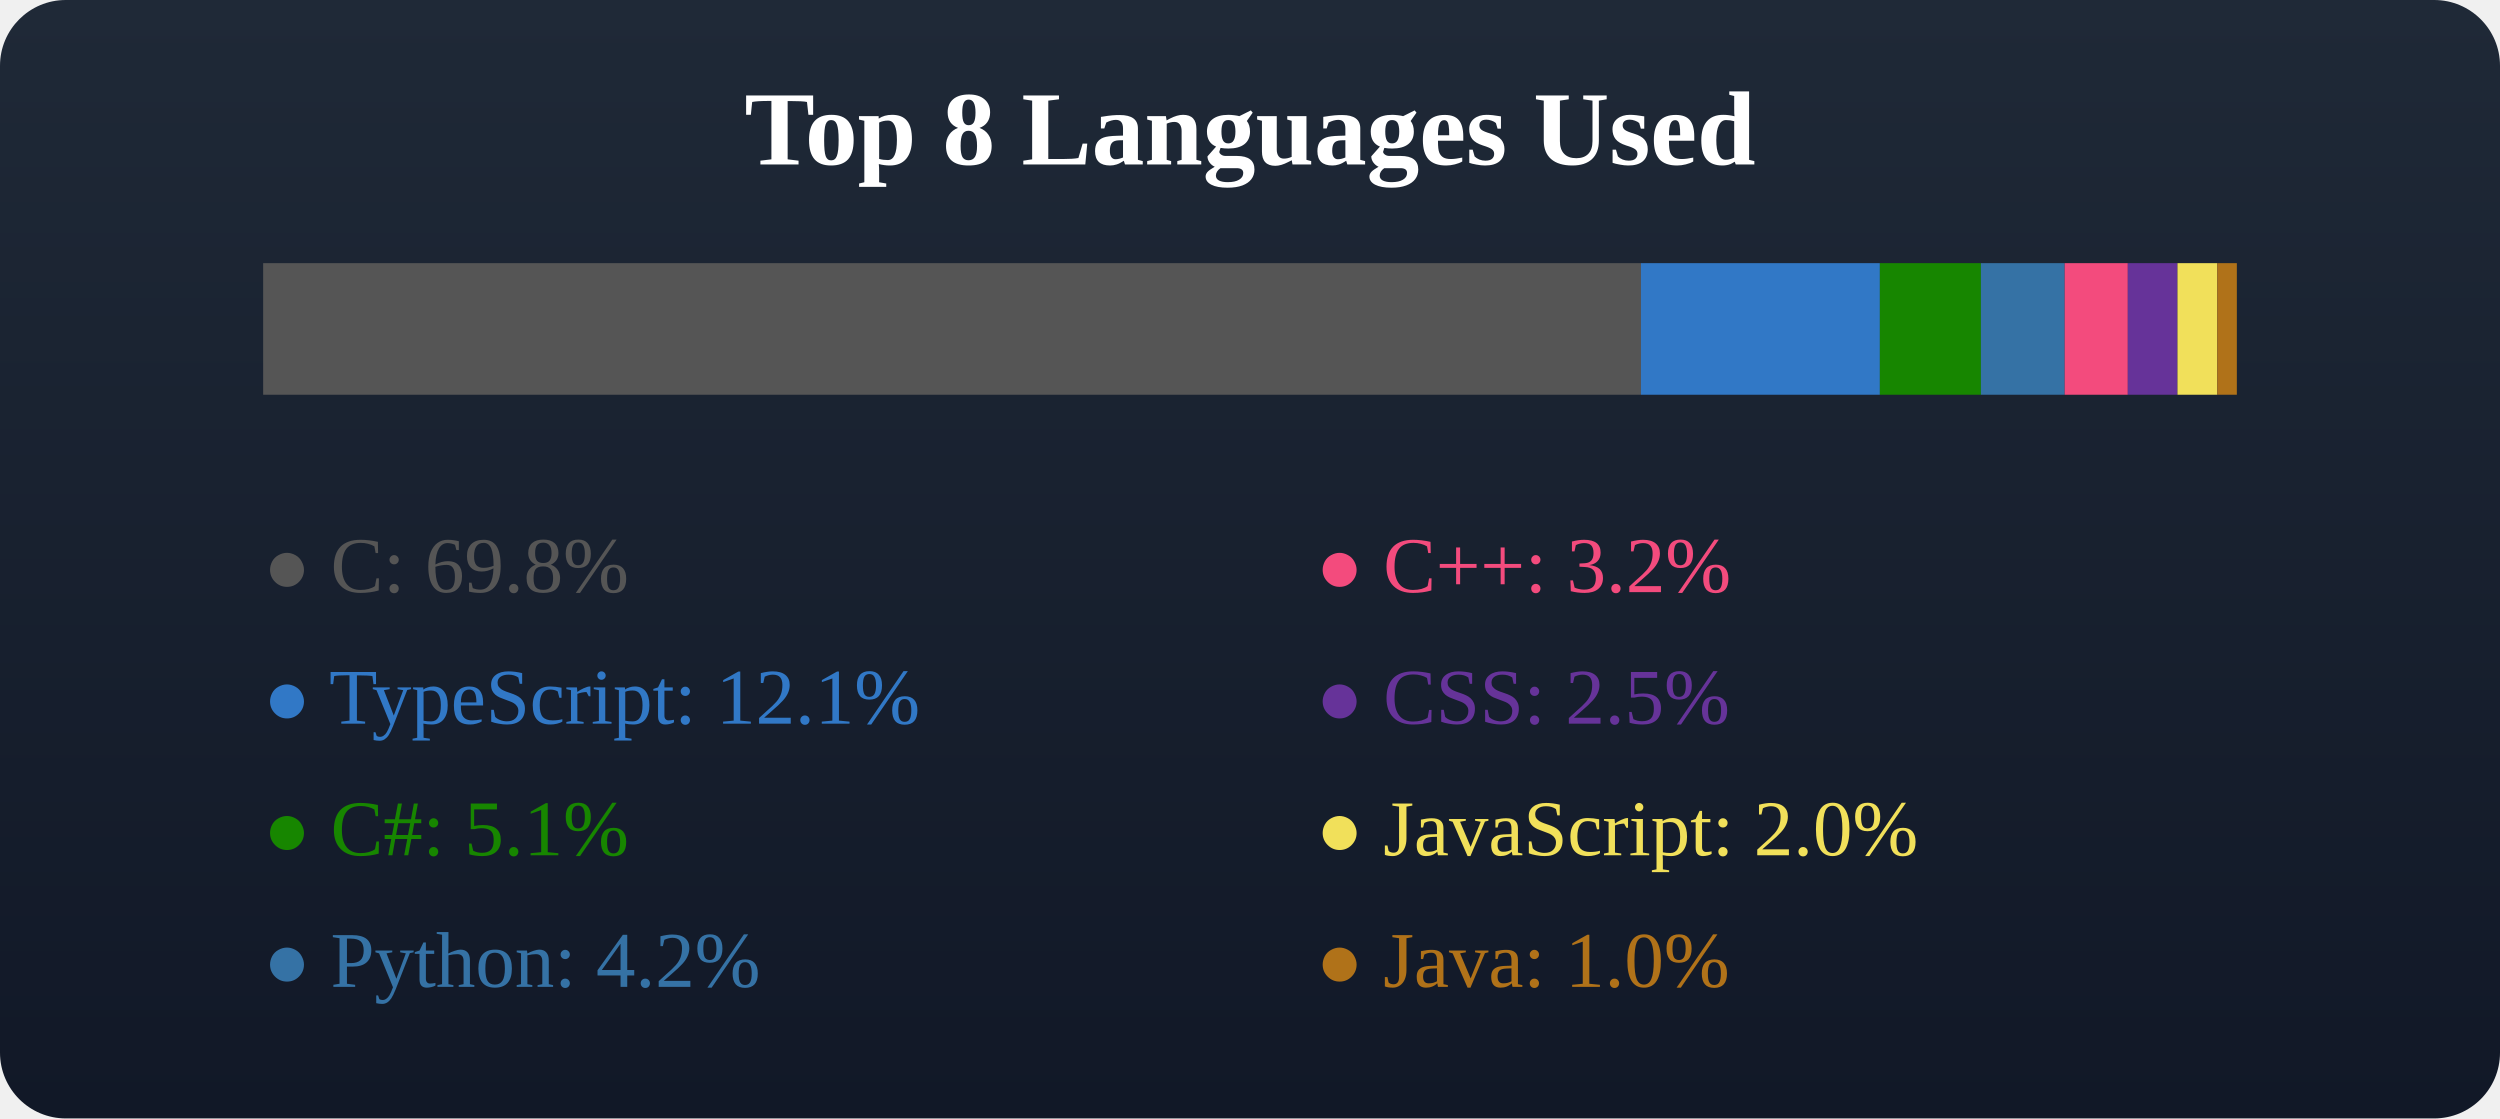
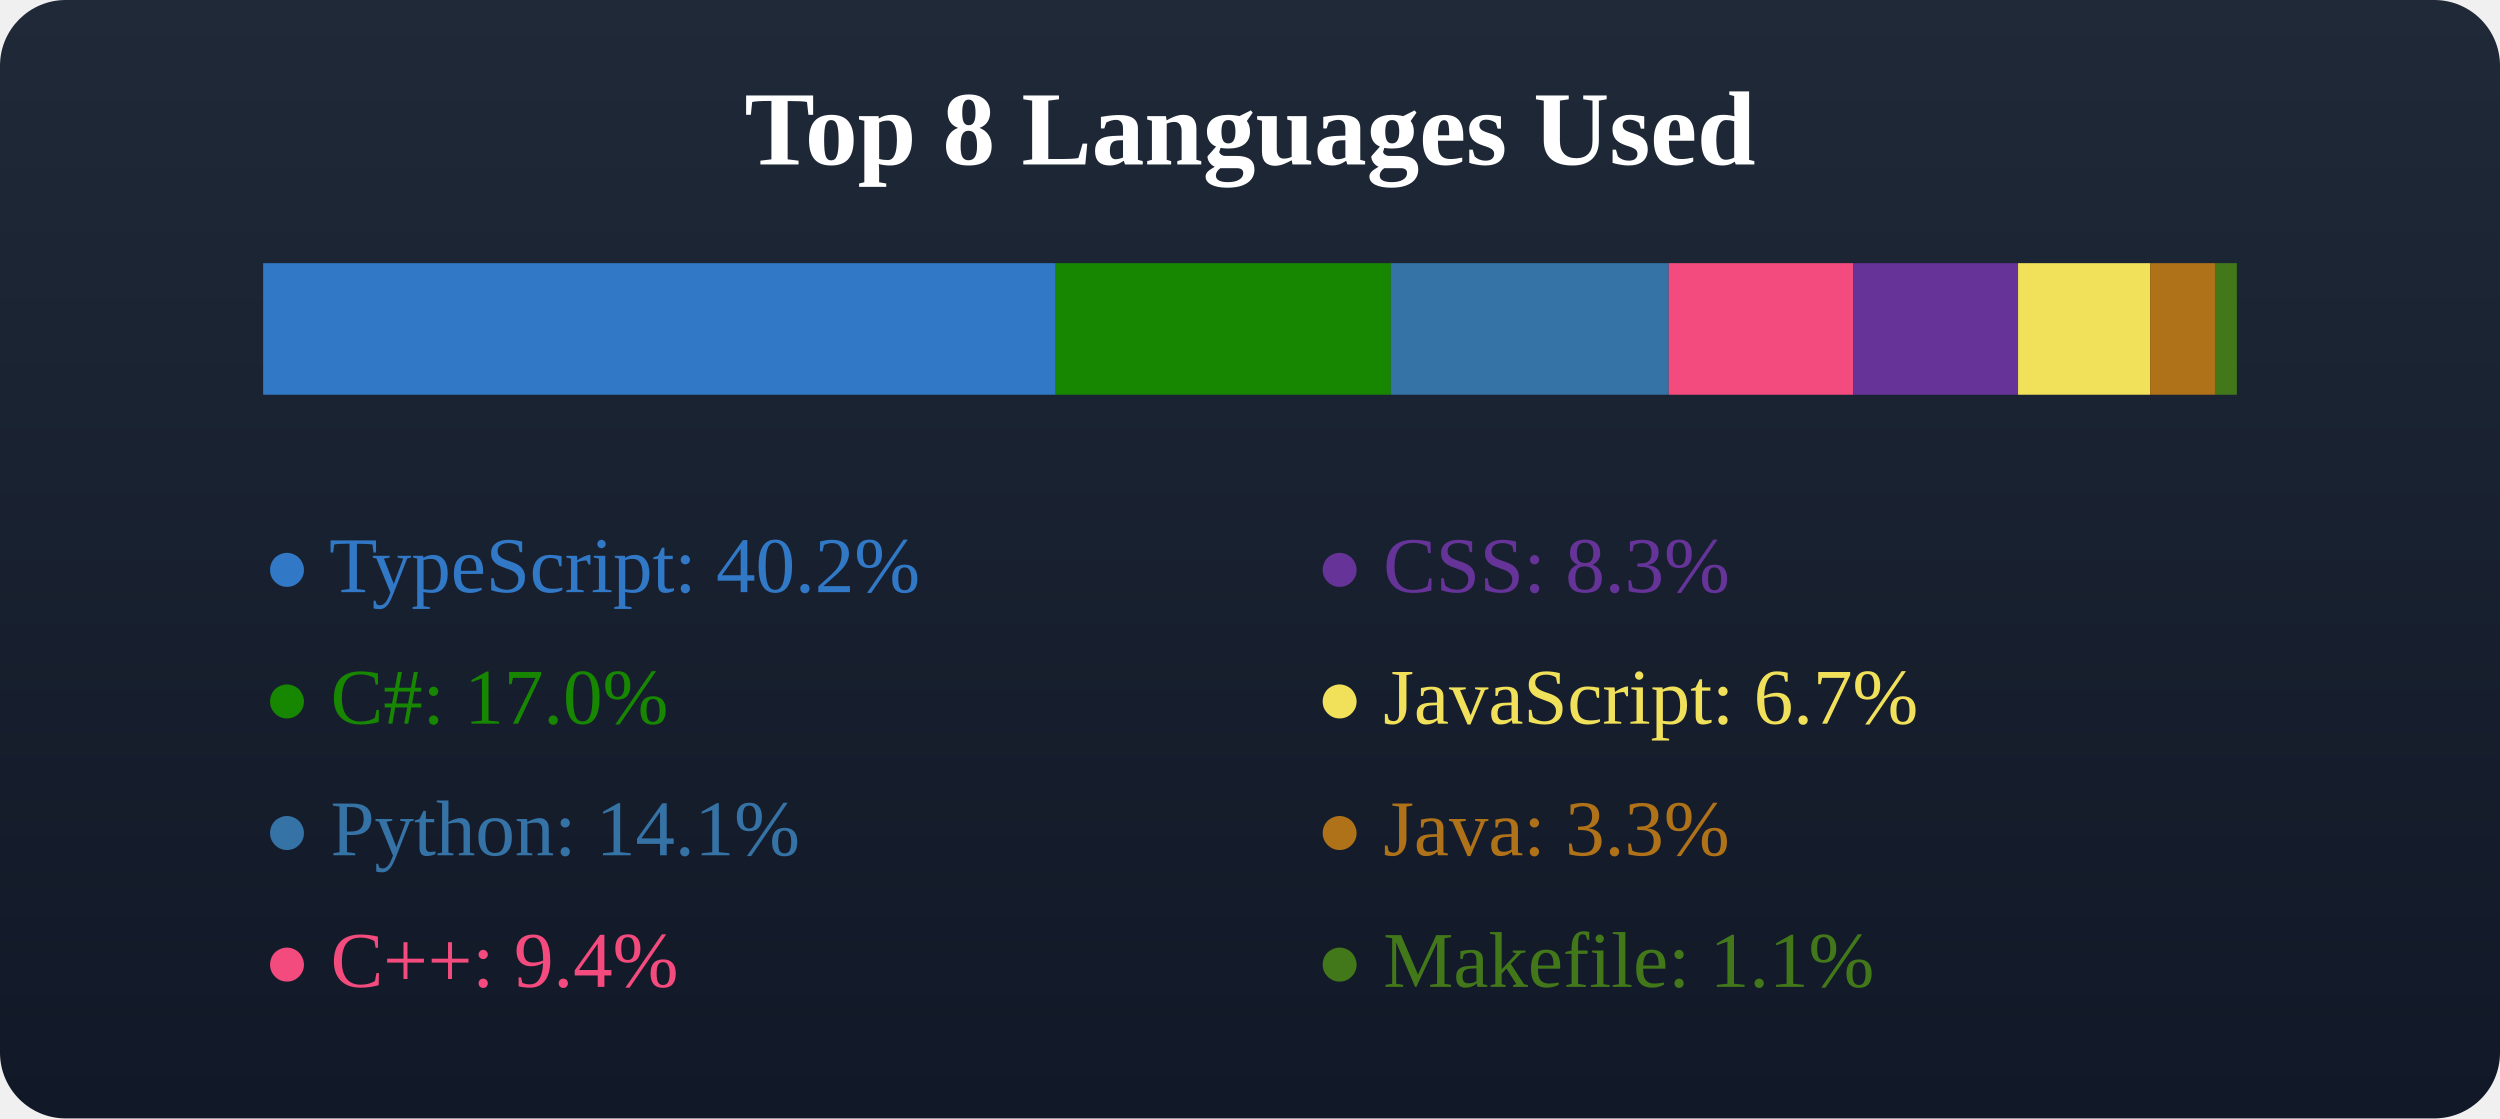
<svg xmlns="http://www.w3.org/2000/svg" width="380" height="170">
  <defs>
    <linearGradient id="bgGradient" x1="0" y1="0" x2="0" y2="1">
      <stop offset="0%" stop-color="#1f2937" />
      <stop offset="100%" stop-color="#111827" />
    </linearGradient>
  </defs>
  <rect x="0" y="0" width="380" height="170" fill="url(#bgGradient)" rx="10" />
  <text x="50%" y="25" text-anchor="middle" fill="#fff" font-size="16" font-weight="600">Top 8 Languages Used</text>
  <g transform="translate(40, 40)">
-     <rect x="0" y="0" width="209.426" height="20" fill="#555555" />
-     <rect x="209.426" y="0" width="36.317" height="20" fill="#3178c6" />
-     <rect x="245.742" y="0" width="15.356" height="20" fill="#178600" />
-     <rect x="261.098" y="0" width="12.731" height="20" fill="#3572A5" />
-     <rect x="273.829" y="0" width="9.601" height="20" fill="#f34b7d" />
-     <rect x="283.43" y="0" width="7.547" height="20" fill="#663399" />
-     <rect x="290.977" y="0" width="6.053" height="20" fill="#f1e05a" />
-     <rect x="297.03" y="0" width="2.97" height="20" fill="#b07219" />
+     <rect x="0" y="0" width="120.471" height="20" fill="#3178c6" />
+     <rect x="120.471" y="0" width="50.938" height="20" fill="#178600" />
+     <rect x="171.409" y="0" width="42.231" height="20" fill="#3572A5" />
+     <rect x="213.64" y="0" width="28.07" height="20" fill="#f34b7d" />
+     <rect x="241.71" y="0" width="25.036" height="20" fill="#663399" />
+     <rect x="266.746" y="0" width="20.079" height="20" fill="#f1e05a" />
+     <rect x="286.825" y="0" width="9.851" height="20" fill="#b07219" />
+     <rect x="296.676" y="0" width="3.324" height="20" fill="#427819" />
  </g>
  <g transform="translate(40, 70)">
-     <text x="0" y="20" fill="#555555">● C: 69.8%</text>
-     <text x="0" y="40" fill="#3178c6">● TypeScript: 12.1%</text>
-     <text x="0" y="60" fill="#178600">● C#: 5.1%</text>
-     <text x="0" y="80" fill="#3572A5">● Python: 4.2%</text>
+     <text x="0" y="20" fill="#3178c6">● TypeScript: 40.2%</text>
+     <text x="0" y="40" fill="#178600">● C#: 17.0%</text>
+     <text x="0" y="60" fill="#3572A5">● Python: 14.1%</text>
+     <text x="0" y="80" fill="#f34b7d">● C++: 9.4%</text>
  </g>
  <g transform="translate(40, 70)">
-     <text x="160" y="20" fill="#f34b7d">● C++: 3.2%</text>
-     <text x="160" y="40" fill="#663399">● CSS: 2.5%</text>
-     <text x="160" y="60" fill="#f1e05a">● JavaScript: 2.0%</text>
-     <text x="160" y="80" fill="#b07219">● Java: 1.0%</text>
+     <text x="160" y="20" fill="#663399">● CSS: 8.3%</text>
+     <text x="160" y="40" fill="#f1e05a">● JavaScript: 6.7%</text>
+     <text x="160" y="60" fill="#b07219">● Java: 3.3%</text>
+     <text x="160" y="80" fill="#427819">● Makefile: 1.1%</text>
  </g>
</svg>
